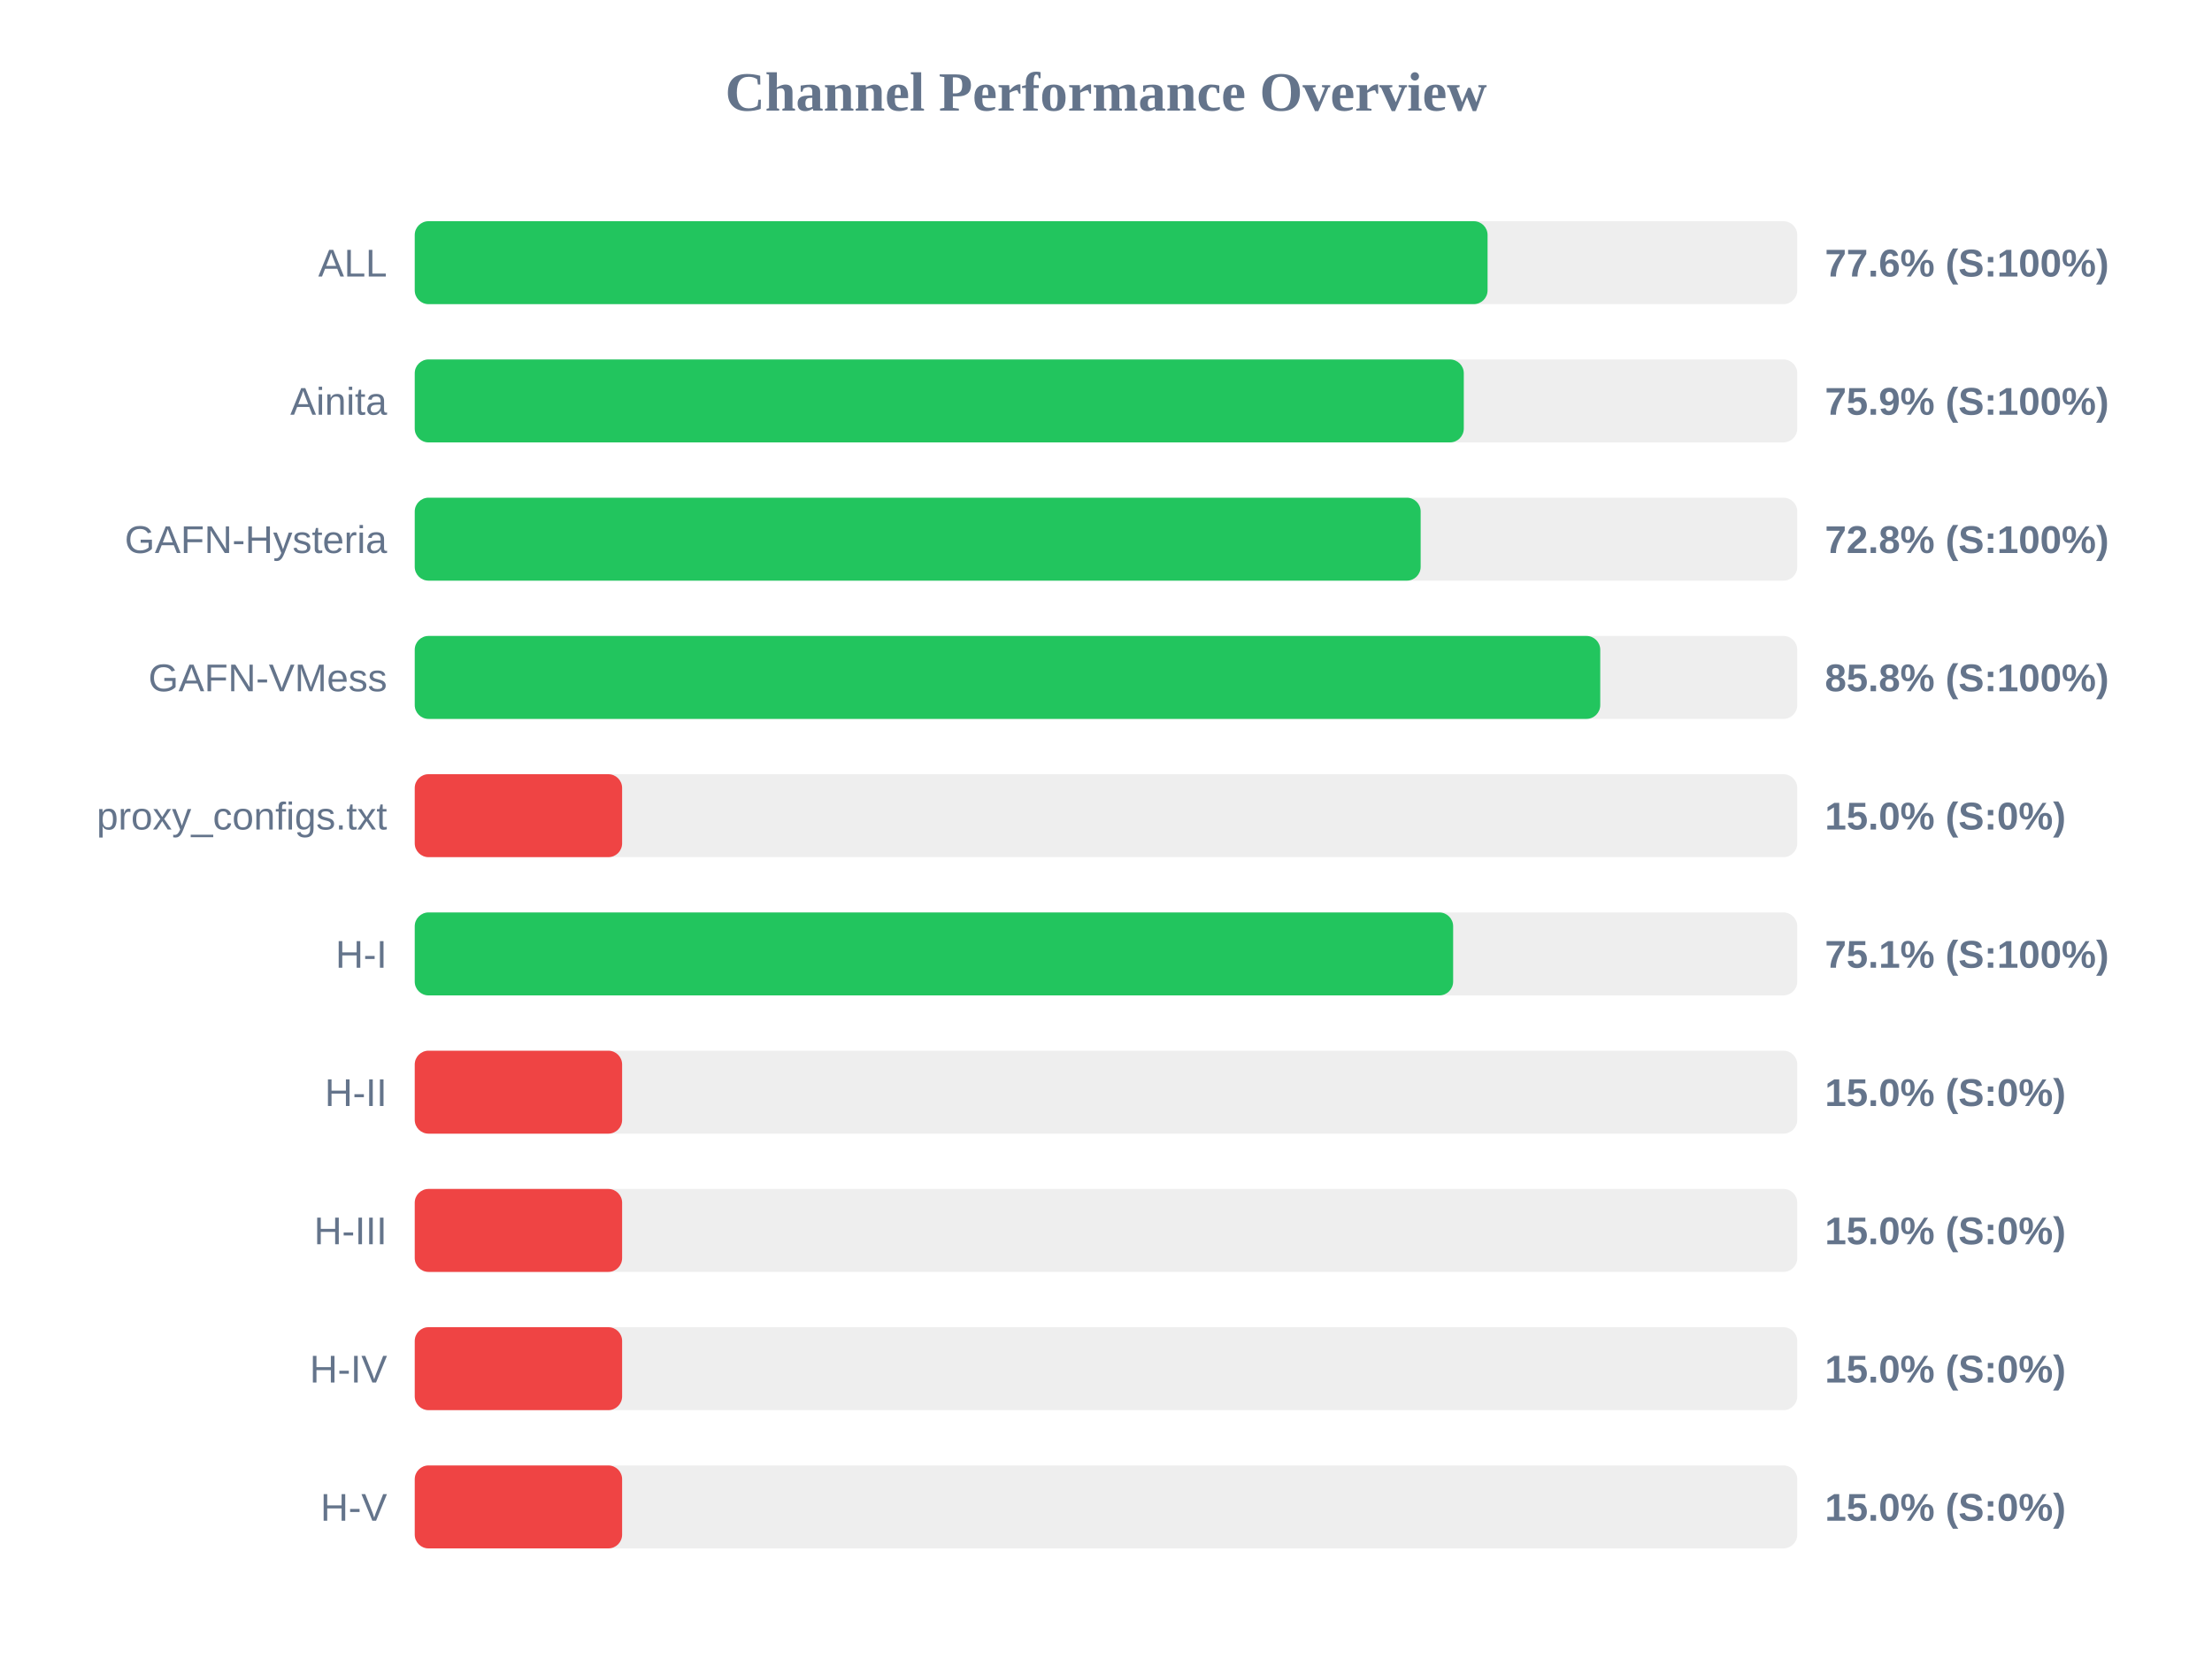
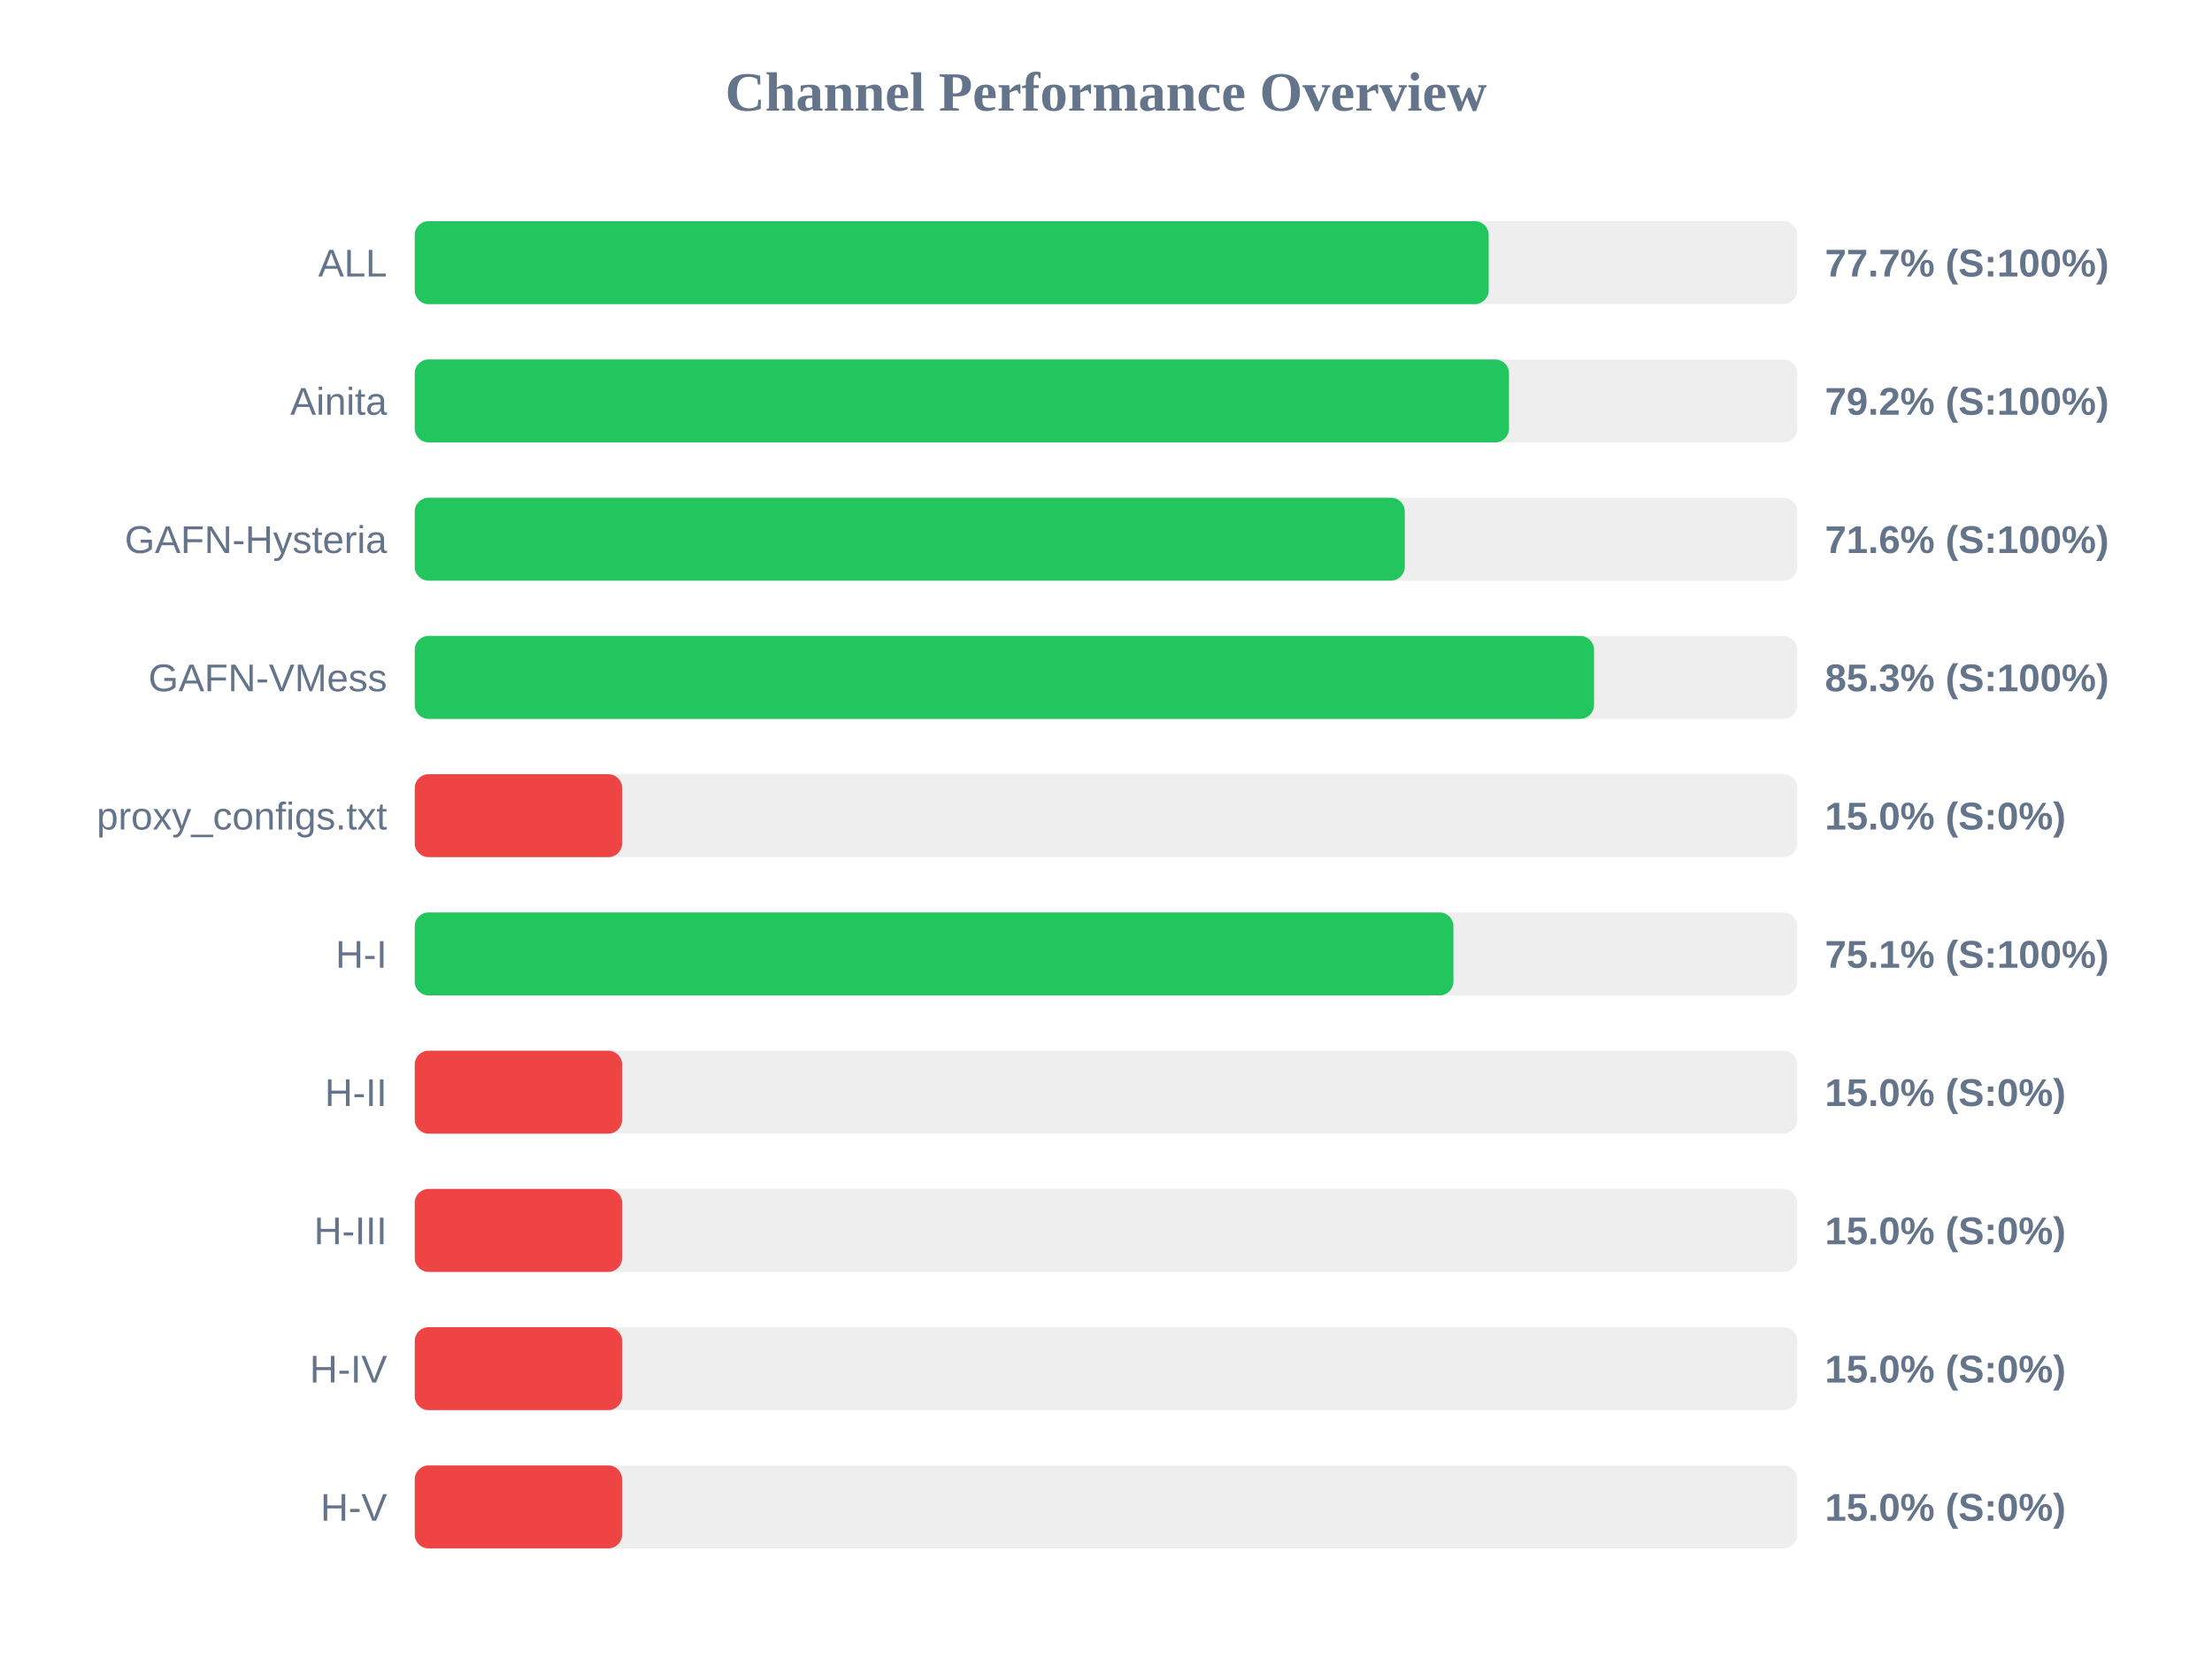
<svg xmlns="http://www.w3.org/2000/svg" width="800" height="600" version="1.1">
  <style>
        .row { font: 14px Arial; fill: #64748b; }
        .score { font: bold 14px Arial; fill: #64748b; }
    </style>
  <text x="400" y="40" text-anchor="middle" font-size="20px" font-weight="bold" fill="#64748b">Channel Performance Overview</text>
  <rect x="150" y="80" width="500" height="30" fill="#eee" rx="5" />
-   <rect x="150" y="80" width="388.0" height="30" fill="#22c55e" rx="5" />
+   <rect x="150" y="80" width="388.4" height="30" fill="#22c55e" rx="5" />
  <text x="140" y="100" text-anchor="end" class="row">ALL</text>
-   <text x="660" y="100" text-anchor="start" class="score">77.6% (S:100%)</text>
+   <text x="660" y="100" text-anchor="start" class="score">77.7% (S:100%)</text>
  <rect x="150" y="130" width="500" height="30" fill="#eee" rx="5" />
-   <rect x="150" y="130" width="379.4" height="30" fill="#22c55e" rx="5" />
+   <rect x="150" y="130" width="395.75" height="30" fill="#22c55e" rx="5" />
  <text x="140" y="150" text-anchor="end" class="row">Ainita</text>
-   <text x="660" y="150" text-anchor="start" class="score">75.9% (S:100%)</text>
+   <text x="660" y="150" text-anchor="start" class="score">79.2% (S:100%)</text>
  <rect x="150" y="180" width="500" height="30" fill="#eee" rx="5" />
-   <rect x="150" y="180" width="363.8" height="30" fill="#22c55e" rx="5" />
+   <rect x="150" y="180" width="358.05" height="30" fill="#22c55e" rx="5" />
  <text x="140" y="200" text-anchor="end" class="row">GAFN-Hysteria</text>
-   <text x="660" y="200" text-anchor="start" class="score">72.8% (S:100%)</text>
+   <text x="660" y="200" text-anchor="start" class="score">71.6% (S:100%)</text>
  <rect x="150" y="230" width="500" height="30" fill="#eee" rx="5" />
-   <rect x="150" y="230" width="428.75" height="30" fill="#22c55e" rx="5" />
+   <rect x="150" y="230" width="426.5" height="30" fill="#22c55e" rx="5" />
  <text x="140" y="250" text-anchor="end" class="row">GAFN-VMess</text>
-   <text x="660" y="250" text-anchor="start" class="score">85.8% (S:100%)</text>
+   <text x="660" y="250" text-anchor="start" class="score">85.3% (S:100%)</text>
  <rect x="150" y="280" width="500" height="30" fill="#eee" rx="5" />
  <rect x="150" y="280" width="75.0" height="30" fill="#ef4444" rx="5" />
  <text x="140" y="300" text-anchor="end" class="row">proxy_configs.txt</text>
  <text x="660" y="300" text-anchor="start" class="score">15.0% (S:0%)</text>
  <rect x="150" y="330" width="500" height="30" fill="#eee" rx="5" />
-   <rect x="150" y="330" width="375.55" height="30" fill="#22c55e" rx="5" />
+   <rect x="150" y="330" width="375.65" height="30" fill="#22c55e" rx="5" />
  <text x="140" y="350" text-anchor="end" class="row">H-I</text>
  <text x="660" y="350" text-anchor="start" class="score">75.1% (S:100%)</text>
  <rect x="150" y="380" width="500" height="30" fill="#eee" rx="5" />
  <rect x="150" y="380" width="75.0" height="30" fill="#ef4444" rx="5" />
  <text x="140" y="400" text-anchor="end" class="row">H-II</text>
  <text x="660" y="400" text-anchor="start" class="score">15.0% (S:0%)</text>
  <rect x="150" y="430" width="500" height="30" fill="#eee" rx="5" />
  <rect x="150" y="430" width="75.0" height="30" fill="#ef4444" rx="5" />
  <text x="140" y="450" text-anchor="end" class="row">H-III</text>
  <text x="660" y="450" text-anchor="start" class="score">15.0% (S:0%)</text>
  <rect x="150" y="480" width="500" height="30" fill="#eee" rx="5" />
  <rect x="150" y="480" width="75.0" height="30" fill="#ef4444" rx="5" />
  <text x="140" y="500" text-anchor="end" class="row">H-IV</text>
  <text x="660" y="500" text-anchor="start" class="score">15.0% (S:0%)</text>
  <rect x="150" y="530" width="500" height="30" fill="#eee" rx="5" />
  <rect x="150" y="530" width="75.0" height="30" fill="#ef4444" rx="5" />
  <text x="140" y="550" text-anchor="end" class="row">H-V</text>
  <text x="660" y="550" text-anchor="start" class="score">15.0% (S:0%)</text>
</svg>
